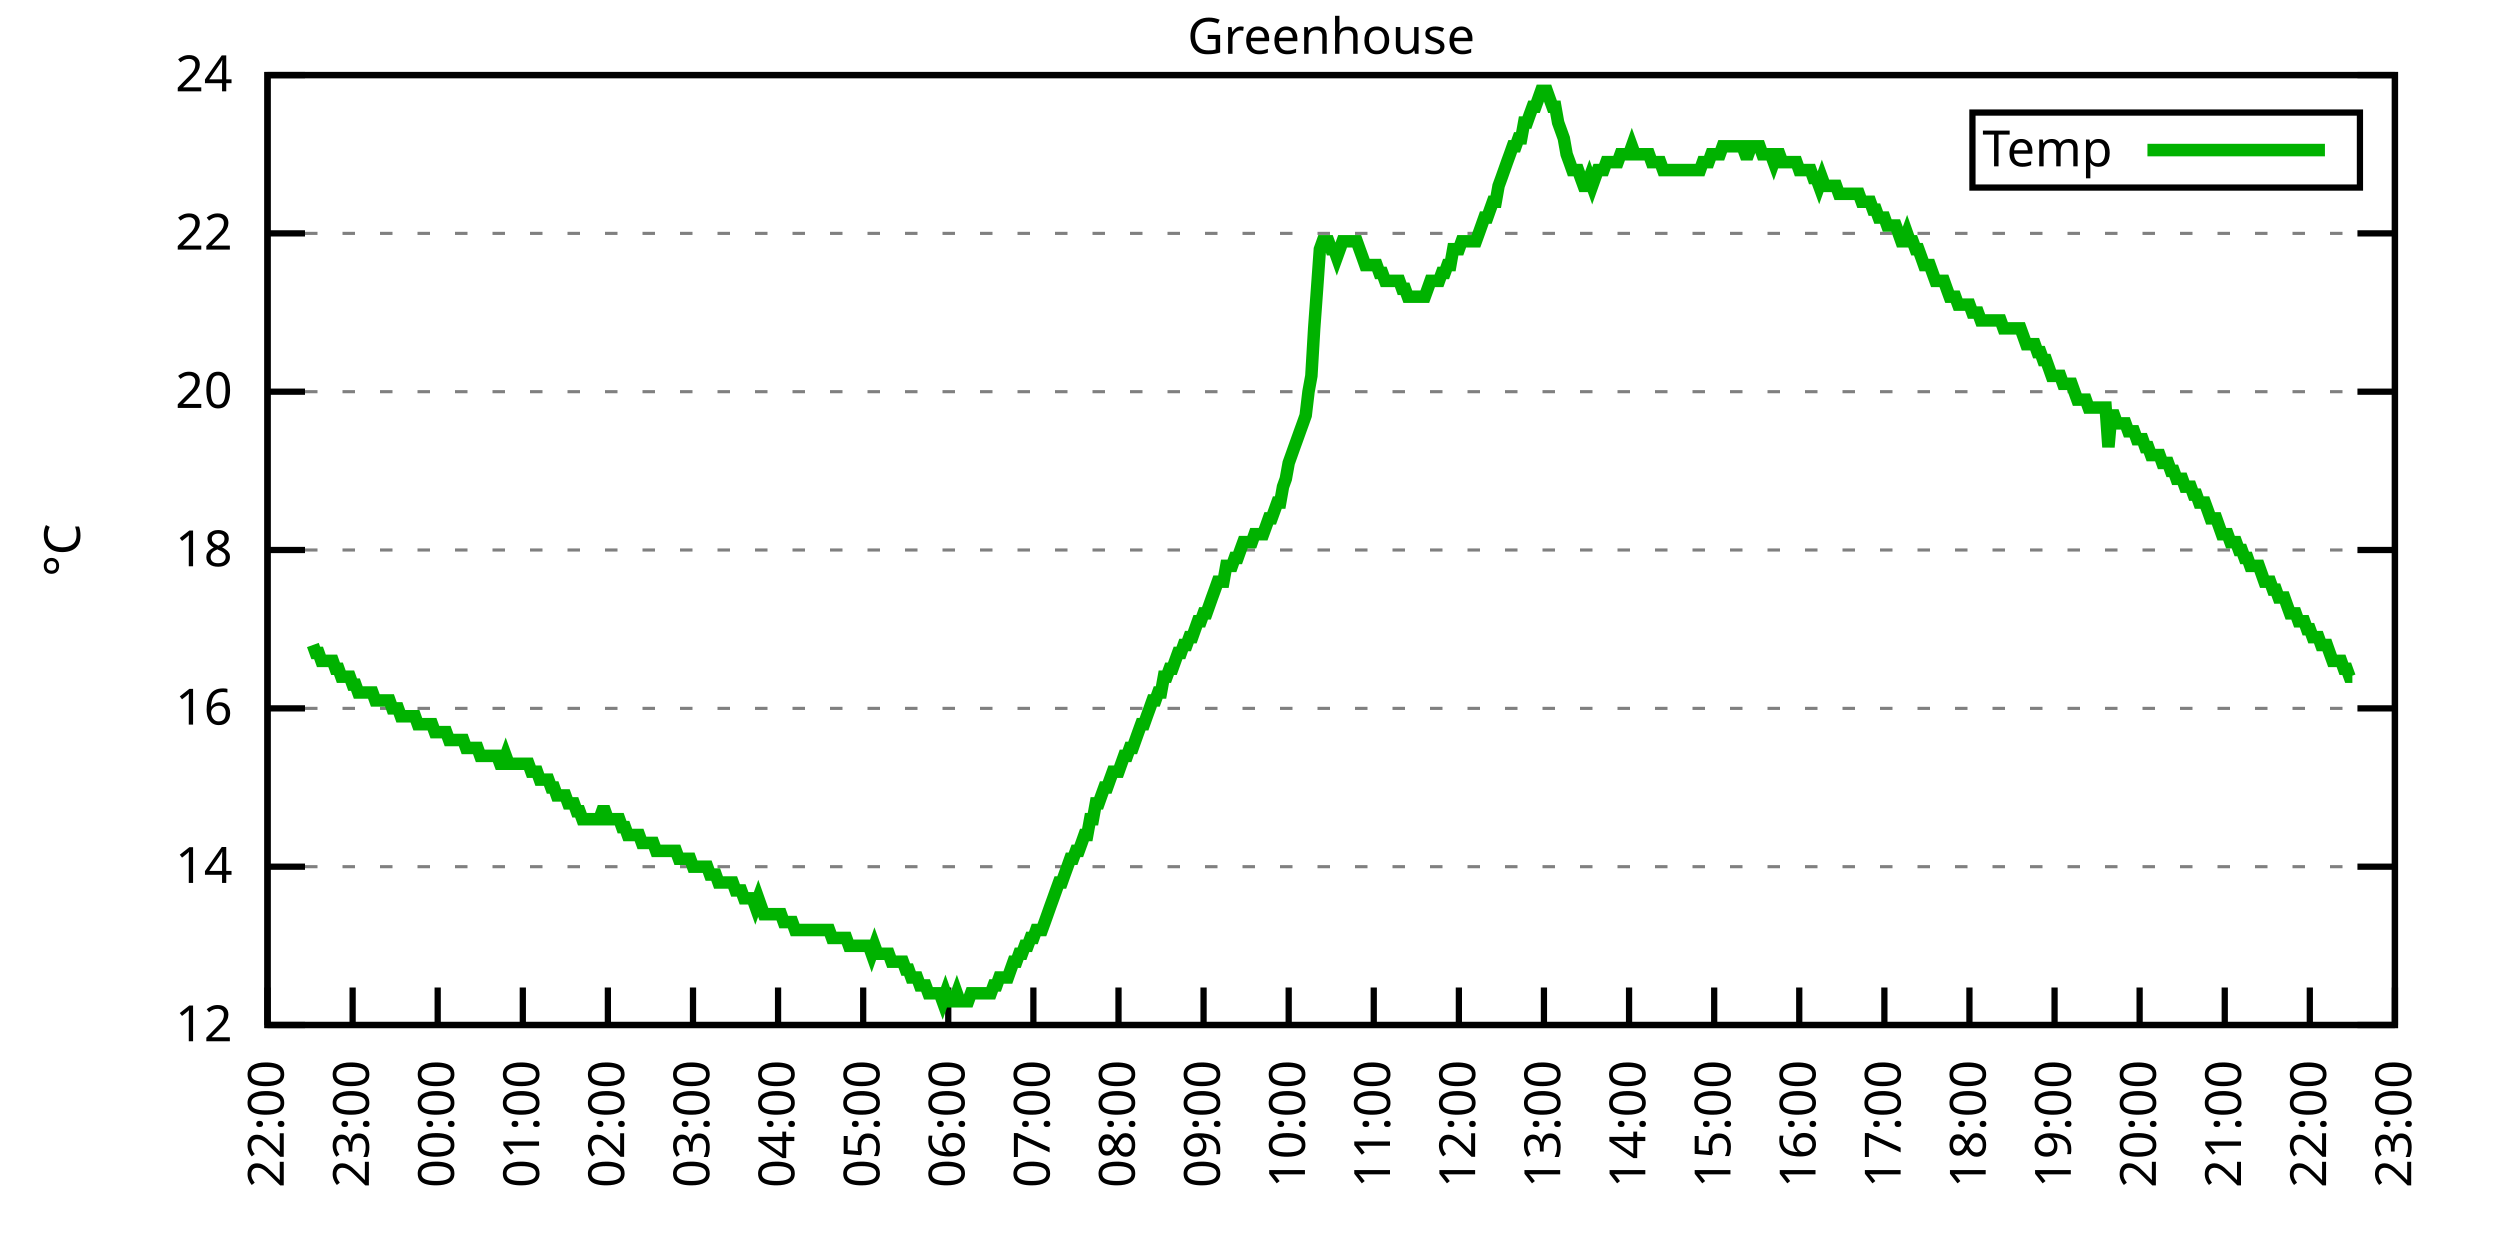
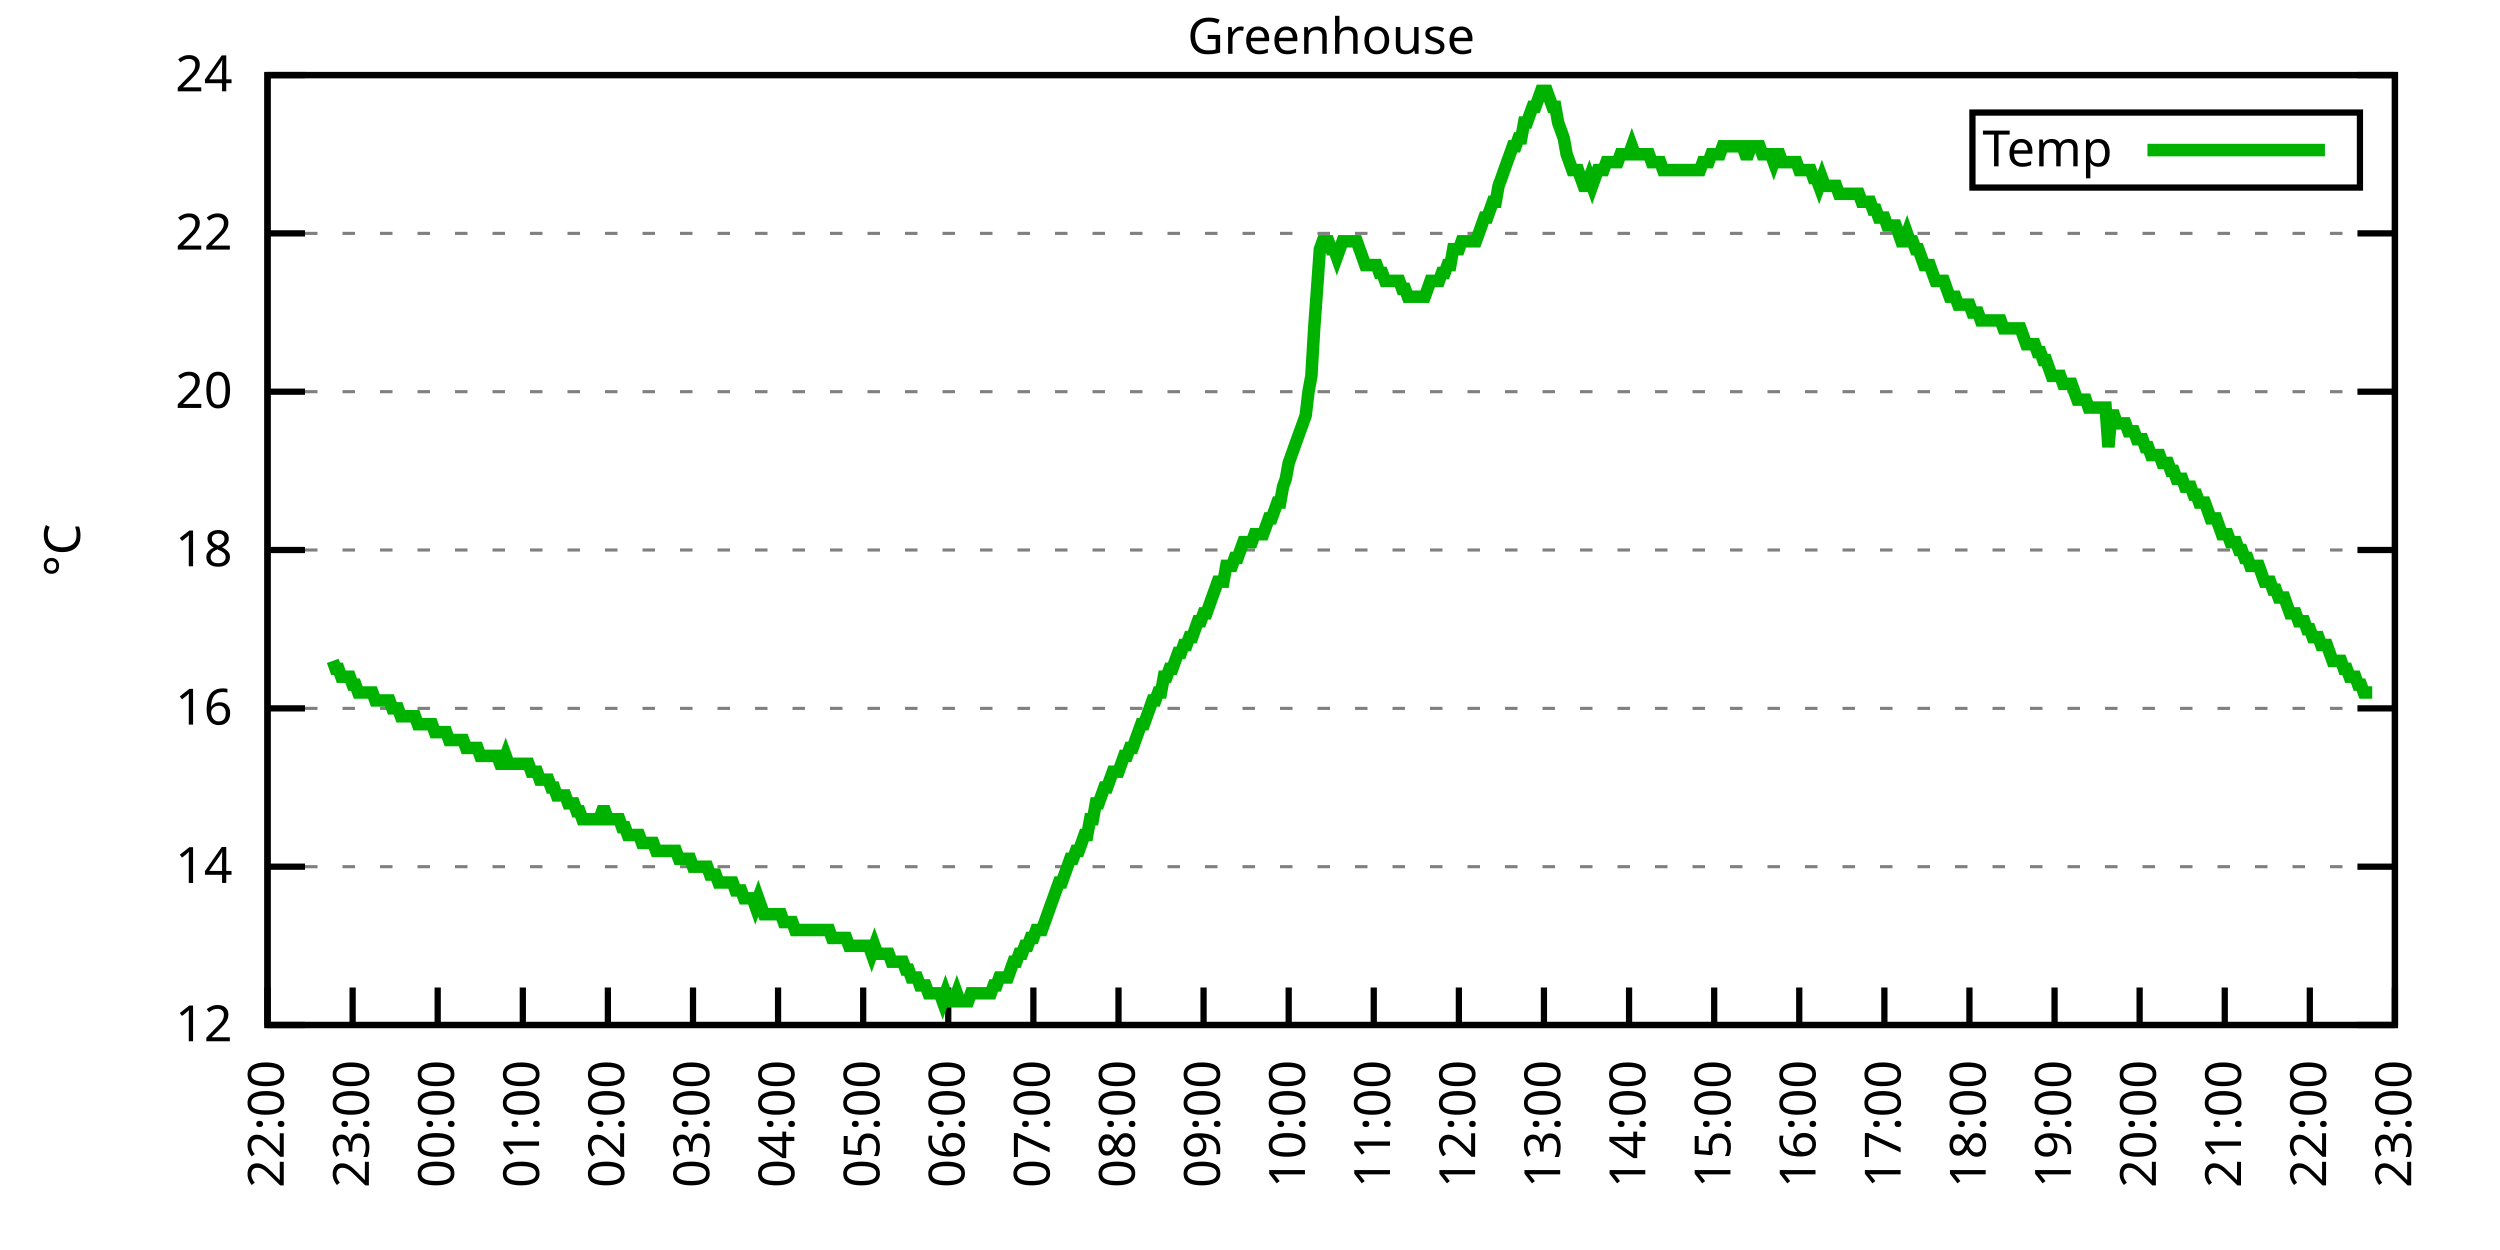
<svg xmlns="http://www.w3.org/2000/svg" xmlns:xlink="http://www.w3.org/1999/xlink" width="400" height="200" viewBox="0 0 400 200">
  <g id="gnuplot_canvas">
    <rect x="0" y="0" width="400" height="200" fill="none" />
    <defs>
      <circle id="gpDot" r="0.5" stroke-width="0.5" stroke="currentColor" />
      <path id="gpPt0" stroke-width="0.333" stroke="currentColor" d="M-1,0 h2 M0,-1 v2" />
      <path id="gpPt1" stroke-width="0.333" stroke="currentColor" d="M-1,-1 L1,1 M1,-1 L-1,1" />
      <path id="gpPt2" stroke-width="0.333" stroke="currentColor" d="M-1,0 L1,0 M0,-1 L0,1 M-1,-1 L1,1 M-1,1 L1,-1" />
      <rect id="gpPt3" stroke-width="0.333" stroke="currentColor" x="-1" y="-1" width="2" height="2" />
      <rect id="gpPt4" stroke-width="0.333" stroke="currentColor" fill="currentColor" x="-1" y="-1" width="2" height="2" />
      <circle id="gpPt5" stroke-width="0.333" stroke="currentColor" cx="0" cy="0" r="1" />
      <use xlink:href="#gpPt5" id="gpPt6" fill="currentColor" stroke="none" />
      <path id="gpPt7" stroke-width="0.333" stroke="currentColor" d="M0,-1.33 L-1.33,0.67 L1.33,0.67 z" />
      <use xlink:href="#gpPt7" id="gpPt8" fill="currentColor" stroke="none" />
      <use xlink:href="#gpPt7" id="gpPt9" stroke="currentColor" transform="rotate(180)" />
      <use xlink:href="#gpPt9" id="gpPt10" fill="currentColor" stroke="none" />
      <use xlink:href="#gpPt3" id="gpPt11" stroke="currentColor" transform="rotate(45)" />
      <use xlink:href="#gpPt11" id="gpPt12" fill="currentColor" stroke="none" />
      <path id="gpPt13" stroke-width="0.333" stroke="currentColor" d="M0,1.330 L1.265,0.411 L0.782,-1.067 L-0.782,-1.076 L-1.265,0.411 z" />
      <use xlink:href="#gpPt13" id="gpPt14" fill="currentColor" stroke="none" />
      <filter id="textbox" filterUnits="objectBoundingBox" x="0" y="0" height="1" width="1">
        <feFlood flood-color="white" flood-opacity="1" result="bgnd" />
        <feComposite in="SourceGraphic" in2="bgnd" operator="atop" />
      </filter>
      <filter id="greybox" filterUnits="objectBoundingBox" x="0" y="0" height="1" width="1">
        <feFlood flood-color="lightgrey" flood-opacity="1" result="grey" />
        <feComposite in="SourceGraphic" in2="grey" operator="atop" />
      </filter>
    </defs>
    <g fill="none" color="white" stroke="currentColor" stroke-width="1.00" stroke-linecap="butt" stroke-linejoin="miter">
</g>
    <g fill="none" color="black" stroke="currentColor" stroke-width="1.00" stroke-linecap="butt" stroke-linejoin="miter">
      <g stroke="none" shape-rendering="crispEdges">
        <polygon fill="rgb(255, 255, 255)" points="42.80,164.00 383.18,164.00 383.18,12.02 42.80,12.02 " />
      </g>
    </g>
    <g fill="none" color="black" stroke="currentColor" stroke-width="1.00" stroke-linecap="butt" stroke-linejoin="miter">
</g>
    <g fill="none" color="black" stroke="black" stroke-width="0.50" stroke-linecap="butt" stroke-linejoin="miter">
</g>
    <g fill="none" color="gray" stroke="currentColor" stroke-width="0.50" stroke-linecap="butt" stroke-linejoin="miter">
      <path stroke="gray" stroke-dasharray="2,4" class="gridline" d="M42.80,164.00 L383.19,164.00  " />
    </g>
    <g fill="none" color="gray" stroke="gray" stroke-width="1.00" stroke-linecap="butt" stroke-linejoin="miter">
</g>
    <g fill="none" color="black" stroke="currentColor" stroke-width="1.00" stroke-linecap="butt" stroke-linejoin="miter">
      <path stroke="black" d="M42.80,164.00 L48.80,164.00 M383.19,164.00 L377.19,164.00  " />
      <g transform="translate(37.20,166.60)" stroke="none" fill="black" font-family="Sans" font-size="8.00" text-anchor="end">
        <text>
          <tspan font-family="Sans"> 12</tspan>
        </text>
      </g>
    </g>
    <g fill="none" color="black" stroke="currentColor" stroke-width="1.00" stroke-linecap="butt" stroke-linejoin="miter">
</g>
    <g fill="none" color="black" stroke="black" stroke-width="0.50" stroke-linecap="butt" stroke-linejoin="miter">
</g>
    <g fill="none" color="gray" stroke="currentColor" stroke-width="0.50" stroke-linecap="butt" stroke-linejoin="miter">
      <path stroke="gray" stroke-dasharray="2,4" class="gridline" d="M42.80,138.67 L383.19,138.67  " />
    </g>
    <g fill="none" color="gray" stroke="gray" stroke-width="1.00" stroke-linecap="butt" stroke-linejoin="miter">
</g>
    <g fill="none" color="black" stroke="currentColor" stroke-width="1.00" stroke-linecap="butt" stroke-linejoin="miter">
      <path stroke="black" d="M42.80,138.67 L48.80,138.67 M383.19,138.67 L377.19,138.67  " />
      <g transform="translate(37.20,141.27)" stroke="none" fill="black" font-family="Sans" font-size="8.00" text-anchor="end">
        <text>
          <tspan font-family="Sans"> 14</tspan>
        </text>
      </g>
    </g>
    <g fill="none" color="black" stroke="currentColor" stroke-width="1.00" stroke-linecap="butt" stroke-linejoin="miter">
</g>
    <g fill="none" color="black" stroke="black" stroke-width="0.50" stroke-linecap="butt" stroke-linejoin="miter">
</g>
    <g fill="none" color="gray" stroke="currentColor" stroke-width="0.50" stroke-linecap="butt" stroke-linejoin="miter">
      <path stroke="gray" stroke-dasharray="2,4" class="gridline" d="M42.80,113.34 L383.19,113.34  " />
    </g>
    <g fill="none" color="gray" stroke="gray" stroke-width="1.00" stroke-linecap="butt" stroke-linejoin="miter">
</g>
    <g fill="none" color="black" stroke="currentColor" stroke-width="1.00" stroke-linecap="butt" stroke-linejoin="miter">
      <path stroke="black" d="M42.80,113.34 L48.80,113.34 M383.19,113.34 L377.19,113.34  " />
      <g transform="translate(37.20,115.94)" stroke="none" fill="black" font-family="Sans" font-size="8.00" text-anchor="end">
        <text>
          <tspan font-family="Sans"> 16</tspan>
        </text>
      </g>
    </g>
    <g fill="none" color="black" stroke="currentColor" stroke-width="1.00" stroke-linecap="butt" stroke-linejoin="miter">
</g>
    <g fill="none" color="black" stroke="black" stroke-width="0.50" stroke-linecap="butt" stroke-linejoin="miter">
</g>
    <g fill="none" color="gray" stroke="currentColor" stroke-width="0.50" stroke-linecap="butt" stroke-linejoin="miter">
      <path stroke="gray" stroke-dasharray="2,4" class="gridline" d="M42.80,88.00 L383.19,88.00  " />
    </g>
    <g fill="none" color="gray" stroke="gray" stroke-width="1.00" stroke-linecap="butt" stroke-linejoin="miter">
</g>
    <g fill="none" color="black" stroke="currentColor" stroke-width="1.00" stroke-linecap="butt" stroke-linejoin="miter">
      <path stroke="black" d="M42.80,88.00 L48.80,88.00 M383.19,88.00 L377.19,88.00  " />
      <g transform="translate(37.20,90.60)" stroke="none" fill="black" font-family="Sans" font-size="8.00" text-anchor="end">
        <text>
          <tspan font-family="Sans"> 18</tspan>
        </text>
      </g>
    </g>
    <g fill="none" color="black" stroke="currentColor" stroke-width="1.00" stroke-linecap="butt" stroke-linejoin="miter">
</g>
    <g fill="none" color="black" stroke="black" stroke-width="0.50" stroke-linecap="butt" stroke-linejoin="miter">
</g>
    <g fill="none" color="gray" stroke="currentColor" stroke-width="0.50" stroke-linecap="butt" stroke-linejoin="miter">
      <path stroke="gray" stroke-dasharray="2,4" class="gridline" d="M42.80,62.67 L383.19,62.67  " />
    </g>
    <g fill="none" color="gray" stroke="gray" stroke-width="1.00" stroke-linecap="butt" stroke-linejoin="miter">
</g>
    <g fill="none" color="black" stroke="currentColor" stroke-width="1.00" stroke-linecap="butt" stroke-linejoin="miter">
      <path stroke="black" d="M42.80,62.67 L48.80,62.67 M383.19,62.67 L377.19,62.67  " />
      <g transform="translate(37.20,65.27)" stroke="none" fill="black" font-family="Sans" font-size="8.00" text-anchor="end">
        <text>
          <tspan font-family="Sans"> 20</tspan>
        </text>
      </g>
    </g>
    <g fill="none" color="black" stroke="currentColor" stroke-width="1.00" stroke-linecap="butt" stroke-linejoin="miter">
</g>
    <g fill="none" color="black" stroke="black" stroke-width="0.50" stroke-linecap="butt" stroke-linejoin="miter">
</g>
    <g fill="none" color="gray" stroke="currentColor" stroke-width="0.50" stroke-linecap="butt" stroke-linejoin="miter">
      <path stroke="gray" stroke-dasharray="2,4" class="gridline" d="M42.80,37.34 L383.19,37.34  " />
    </g>
    <g fill="none" color="gray" stroke="gray" stroke-width="1.00" stroke-linecap="butt" stroke-linejoin="miter">
</g>
    <g fill="none" color="black" stroke="currentColor" stroke-width="1.00" stroke-linecap="butt" stroke-linejoin="miter">
      <path stroke="black" d="M42.80,37.34 L48.80,37.34 M383.19,37.34 L377.19,37.34  " />
      <g transform="translate(37.20,39.94)" stroke="none" fill="black" font-family="Sans" font-size="8.00" text-anchor="end">
        <text>
          <tspan font-family="Sans"> 22</tspan>
        </text>
      </g>
    </g>
    <g fill="none" color="black" stroke="currentColor" stroke-width="1.00" stroke-linecap="butt" stroke-linejoin="miter">
</g>
    <g fill="none" color="black" stroke="black" stroke-width="0.50" stroke-linecap="butt" stroke-linejoin="miter">
</g>
    <g fill="none" color="gray" stroke="currentColor" stroke-width="0.50" stroke-linecap="butt" stroke-linejoin="miter">
      <path stroke="gray" stroke-dasharray="2,4" class="gridline" d="M42.80,12.01 L383.19,12.01  " />
    </g>
    <g fill="none" color="gray" stroke="gray" stroke-width="1.00" stroke-linecap="butt" stroke-linejoin="miter">
</g>
    <g fill="none" color="black" stroke="currentColor" stroke-width="1.00" stroke-linecap="butt" stroke-linejoin="miter">
      <path stroke="black" d="M42.80,12.01 L48.80,12.01 M383.19,12.01 L377.19,12.01  " />
      <g transform="translate(37.20,14.61)" stroke="none" fill="black" font-family="Sans" font-size="8.00" text-anchor="end">
        <text>
          <tspan font-family="Sans"> 24</tspan>
        </text>
      </g>
    </g>
    <g fill="none" color="black" stroke="currentColor" stroke-width="1.00" stroke-linecap="butt" stroke-linejoin="miter">
      <path stroke="black" d="M42.80,164.00 L42.80,158.00  " />
      <g transform="translate(45.40,169.60) rotate(270.00)" stroke="none" fill="black" font-family="Sans" font-size="8.00" text-anchor="end">
        <text>
          <tspan font-family="Sans">22:00</tspan>
        </text>
      </g>
    </g>
    <g fill="none" color="black" stroke="currentColor" stroke-width="1.00" stroke-linecap="butt" stroke-linejoin="miter">
      <path stroke="black" d="M56.42,164.00 L56.42,158.00  " />
      <g transform="translate(59.02,169.60) rotate(270.00)" stroke="none" fill="black" font-family="Sans" font-size="8.00" text-anchor="end">
        <text>
          <tspan font-family="Sans">23:00</tspan>
        </text>
      </g>
    </g>
    <g fill="none" color="black" stroke="currentColor" stroke-width="1.00" stroke-linecap="butt" stroke-linejoin="miter">
      <path stroke="black" d="M70.03,164.00 L70.03,158.00  " />
      <g transform="translate(72.63,169.60) rotate(270.00)" stroke="none" fill="black" font-family="Sans" font-size="8.00" text-anchor="end">
        <text>
          <tspan font-family="Sans">00:00</tspan>
        </text>
      </g>
    </g>
    <g fill="none" color="black" stroke="currentColor" stroke-width="1.00" stroke-linecap="butt" stroke-linejoin="miter">
      <path stroke="black" d="M83.65,164.00 L83.65,158.00  " />
      <g transform="translate(86.25,169.60) rotate(270.00)" stroke="none" fill="black" font-family="Sans" font-size="8.00" text-anchor="end">
        <text>
          <tspan font-family="Sans">01:00</tspan>
        </text>
      </g>
    </g>
    <g fill="none" color="black" stroke="currentColor" stroke-width="1.00" stroke-linecap="butt" stroke-linejoin="miter">
      <path stroke="black" d="M97.26,164.00 L97.26,158.00  " />
      <g transform="translate(99.86,169.60) rotate(270.00)" stroke="none" fill="black" font-family="Sans" font-size="8.00" text-anchor="end">
        <text>
          <tspan font-family="Sans">02:00</tspan>
        </text>
      </g>
    </g>
    <g fill="none" color="black" stroke="currentColor" stroke-width="1.00" stroke-linecap="butt" stroke-linejoin="miter">
      <path stroke="black" d="M110.88,164.00 L110.88,158.00  " />
      <g transform="translate(113.48,169.60) rotate(270.00)" stroke="none" fill="black" font-family="Sans" font-size="8.00" text-anchor="end">
        <text>
          <tspan font-family="Sans">03:00</tspan>
        </text>
      </g>
    </g>
    <g fill="none" color="black" stroke="currentColor" stroke-width="1.00" stroke-linecap="butt" stroke-linejoin="miter">
      <path stroke="black" d="M124.49,164.00 L124.49,158.00  " />
      <g transform="translate(127.09,169.60) rotate(270.00)" stroke="none" fill="black" font-family="Sans" font-size="8.00" text-anchor="end">
        <text>
          <tspan font-family="Sans">04:00</tspan>
        </text>
      </g>
    </g>
    <g fill="none" color="black" stroke="currentColor" stroke-width="1.00" stroke-linecap="butt" stroke-linejoin="miter">
      <path stroke="black" d="M138.11,164.00 L138.11,158.00  " />
      <g transform="translate(140.71,169.60) rotate(270.00)" stroke="none" fill="black" font-family="Sans" font-size="8.00" text-anchor="end">
        <text>
          <tspan font-family="Sans">05:00</tspan>
        </text>
      </g>
    </g>
    <g fill="none" color="black" stroke="currentColor" stroke-width="1.00" stroke-linecap="butt" stroke-linejoin="miter">
      <path stroke="black" d="M151.72,164.00 L151.72,158.00  " />
      <g transform="translate(154.32,169.60) rotate(270.00)" stroke="none" fill="black" font-family="Sans" font-size="8.00" text-anchor="end">
        <text>
          <tspan font-family="Sans">06:00</tspan>
        </text>
      </g>
    </g>
    <g fill="none" color="black" stroke="currentColor" stroke-width="1.00" stroke-linecap="butt" stroke-linejoin="miter">
      <path stroke="black" d="M165.34,164.00 L165.34,158.00  " />
      <g transform="translate(167.94,169.60) rotate(270.00)" stroke="none" fill="black" font-family="Sans" font-size="8.00" text-anchor="end">
        <text>
          <tspan font-family="Sans">07:00</tspan>
        </text>
      </g>
    </g>
    <g fill="none" color="black" stroke="currentColor" stroke-width="1.00" stroke-linecap="butt" stroke-linejoin="miter">
      <path stroke="black" d="M178.96,164.00 L178.96,158.00  " />
      <g transform="translate(181.56,169.60) rotate(270.00)" stroke="none" fill="black" font-family="Sans" font-size="8.00" text-anchor="end">
        <text>
          <tspan font-family="Sans">08:00</tspan>
        </text>
      </g>
    </g>
    <g fill="none" color="black" stroke="currentColor" stroke-width="1.00" stroke-linecap="butt" stroke-linejoin="miter">
      <path stroke="black" d="M192.57,164.00 L192.57,158.00  " />
      <g transform="translate(195.17,169.60) rotate(270.00)" stroke="none" fill="black" font-family="Sans" font-size="8.00" text-anchor="end">
        <text>
          <tspan font-family="Sans">09:00</tspan>
        </text>
      </g>
    </g>
    <g fill="none" color="black" stroke="currentColor" stroke-width="1.00" stroke-linecap="butt" stroke-linejoin="miter">
      <path stroke="black" d="M206.19,164.00 L206.19,158.00  " />
      <g transform="translate(208.79,169.60) rotate(270.00)" stroke="none" fill="black" font-family="Sans" font-size="8.00" text-anchor="end">
        <text>
          <tspan font-family="Sans">10:00</tspan>
        </text>
      </g>
    </g>
    <g fill="none" color="black" stroke="currentColor" stroke-width="1.00" stroke-linecap="butt" stroke-linejoin="miter">
      <path stroke="black" d="M219.80,164.00 L219.80,158.00  " />
      <g transform="translate(222.40,169.60) rotate(270.00)" stroke="none" fill="black" font-family="Sans" font-size="8.00" text-anchor="end">
        <text>
          <tspan font-family="Sans">11:00</tspan>
        </text>
      </g>
    </g>
    <g fill="none" color="black" stroke="currentColor" stroke-width="1.00" stroke-linecap="butt" stroke-linejoin="miter">
      <path stroke="black" d="M233.42,164.00 L233.42,158.00  " />
      <g transform="translate(236.02,169.60) rotate(270.00)" stroke="none" fill="black" font-family="Sans" font-size="8.00" text-anchor="end">
        <text>
          <tspan font-family="Sans">12:00</tspan>
        </text>
      </g>
    </g>
    <g fill="none" color="black" stroke="currentColor" stroke-width="1.00" stroke-linecap="butt" stroke-linejoin="miter">
      <path stroke="black" d="M247.03,164.00 L247.03,158.00  " />
      <g transform="translate(249.63,169.60) rotate(270.00)" stroke="none" fill="black" font-family="Sans" font-size="8.00" text-anchor="end">
        <text>
          <tspan font-family="Sans">13:00</tspan>
        </text>
      </g>
    </g>
    <g fill="none" color="black" stroke="currentColor" stroke-width="1.00" stroke-linecap="butt" stroke-linejoin="miter">
      <path stroke="black" d="M260.65,164.00 L260.65,158.00  " />
      <g transform="translate(263.25,169.60) rotate(270.00)" stroke="none" fill="black" font-family="Sans" font-size="8.00" text-anchor="end">
        <text>
          <tspan font-family="Sans">14:00</tspan>
        </text>
      </g>
    </g>
    <g fill="none" color="black" stroke="currentColor" stroke-width="1.00" stroke-linecap="butt" stroke-linejoin="miter">
      <path stroke="black" d="M274.27,164.00 L274.27,158.00  " />
      <g transform="translate(276.87,169.60) rotate(270.00)" stroke="none" fill="black" font-family="Sans" font-size="8.00" text-anchor="end">
        <text>
          <tspan font-family="Sans">15:00</tspan>
        </text>
      </g>
    </g>
    <g fill="none" color="black" stroke="currentColor" stroke-width="1.00" stroke-linecap="butt" stroke-linejoin="miter">
      <path stroke="black" d="M287.88,164.00 L287.88,158.00  " />
      <g transform="translate(290.48,169.60) rotate(270.00)" stroke="none" fill="black" font-family="Sans" font-size="8.00" text-anchor="end">
        <text>
          <tspan font-family="Sans">16:00</tspan>
        </text>
      </g>
    </g>
    <g fill="none" color="black" stroke="currentColor" stroke-width="1.00" stroke-linecap="butt" stroke-linejoin="miter">
      <path stroke="black" d="M301.50,164.00 L301.50,158.00  " />
      <g transform="translate(304.10,169.60) rotate(270.00)" stroke="none" fill="black" font-family="Sans" font-size="8.00" text-anchor="end">
        <text>
          <tspan font-family="Sans">17:00</tspan>
        </text>
      </g>
    </g>
    <g fill="none" color="black" stroke="currentColor" stroke-width="1.00" stroke-linecap="butt" stroke-linejoin="miter">
      <path stroke="black" d="M315.11,164.00 L315.11,158.00  " />
      <g transform="translate(317.71,169.60) rotate(270.00)" stroke="none" fill="black" font-family="Sans" font-size="8.00" text-anchor="end">
        <text>
          <tspan font-family="Sans">18:00</tspan>
        </text>
      </g>
    </g>
    <g fill="none" color="black" stroke="currentColor" stroke-width="1.00" stroke-linecap="butt" stroke-linejoin="miter">
      <path stroke="black" d="M328.73,164.00 L328.73,158.00  " />
      <g transform="translate(331.33,169.60) rotate(270.00)" stroke="none" fill="black" font-family="Sans" font-size="8.00" text-anchor="end">
        <text>
          <tspan font-family="Sans">19:00</tspan>
        </text>
      </g>
    </g>
    <g fill="none" color="black" stroke="currentColor" stroke-width="1.00" stroke-linecap="butt" stroke-linejoin="miter">
      <path stroke="black" d="M342.34,164.00 L342.34,158.00  " />
      <g transform="translate(344.94,169.60) rotate(270.00)" stroke="none" fill="black" font-family="Sans" font-size="8.00" text-anchor="end">
        <text>
          <tspan font-family="Sans">20:00</tspan>
        </text>
      </g>
    </g>
    <g fill="none" color="black" stroke="currentColor" stroke-width="1.00" stroke-linecap="butt" stroke-linejoin="miter">
      <path stroke="black" d="M355.96,164.00 L355.96,158.00  " />
      <g transform="translate(358.56,169.60) rotate(270.00)" stroke="none" fill="black" font-family="Sans" font-size="8.00" text-anchor="end">
        <text>
          <tspan font-family="Sans">21:00</tspan>
        </text>
      </g>
    </g>
    <g fill="none" color="black" stroke="currentColor" stroke-width="1.00" stroke-linecap="butt" stroke-linejoin="miter">
      <path stroke="black" d="M369.57,164.00 L369.57,158.00  " />
      <g transform="translate(372.17,169.60) rotate(270.00)" stroke="none" fill="black" font-family="Sans" font-size="8.00" text-anchor="end">
        <text>
          <tspan font-family="Sans">22:00</tspan>
        </text>
      </g>
    </g>
    <g fill="none" color="black" stroke="currentColor" stroke-width="1.00" stroke-linecap="butt" stroke-linejoin="miter">
      <path stroke="black" d="M383.19,164.00 L383.19,158.00  " />
      <g transform="translate(385.79,169.60) rotate(270.00)" stroke="none" fill="black" font-family="Sans" font-size="8.00" text-anchor="end">
        <text>
          <tspan font-family="Sans">23:00</tspan>
        </text>
      </g>
    </g>
    <g fill="none" color="black" stroke="currentColor" stroke-width="1.00" stroke-linecap="butt" stroke-linejoin="miter">
</g>
    <g fill="none" color="black" stroke="currentColor" stroke-width="1.00" stroke-linecap="butt" stroke-linejoin="miter">
      <path stroke="black" d="M42.80,12.01 L42.80,164.00 L383.19,164.00 L383.19,12.01 L42.80,12.01 Z  " />
    </g>
    <g fill="none" color="black" stroke="currentColor" stroke-width="1.00" stroke-linecap="butt" stroke-linejoin="miter">
</g>
    <g fill="none" color="black" stroke="currentColor" stroke-width="1.00" stroke-linecap="butt" stroke-linejoin="miter">
      <path stroke="black" d="M315.59,30.01 L315.59,18.01 L377.59,18.01 L377.59,30.01 L315.59,30.01 Z  " />
    </g>
    <g id="Greenhouse_plot_1">
      <g fill="none" color="white" stroke="black" stroke-width="2.00" stroke-linecap="butt" stroke-linejoin="miter">
</g>
      <g fill="none" color="black" stroke="currentColor" stroke-width="2.00" stroke-linecap="butt" stroke-linejoin="miter">
        <g transform="translate(337.99,26.61)" stroke="none" fill="black" font-family="Sans" font-size="8.00" text-anchor="end">
          <text>
            <tspan font-family="Sans">Temp</tspan>
          </text>
        </g>
      </g>
      <g fill="none" color="black" stroke="currentColor" stroke-width="2.00" stroke-linecap="butt" stroke-linejoin="miter">
-         <path stroke="rgb(  0, 178,   0)" d="M343.59,24.01 L371.99,24.01 M50.06,103.20 L50.52,104.47 L50.97,104.47 L51.42,105.74 L51.88,105.74 L52.33,105.74   L52.78,105.74 L53.24,105.74 L53.69,107.00 L54.15,107.00 L54.60,108.27 L55.05,108.27 L55.51,108.27 L55.96,108.27   L56.42,109.54 L56.87,109.54 L57.32,110.80 L57.78,110.80 L58.23,110.80 L58.68,110.80 L59.14,110.80 L59.59,110.80   L60.05,112.07 L60.50,112.07 L60.95,112.07 L61.41,112.07 L61.86,112.07 L62.32,112.07 L62.77,113.34 L63.22,113.34   L63.68,113.34 L64.13,114.60 L64.58,114.60 L65.04,114.60 L65.49,114.60 L65.95,114.60 L66.40,114.60 L66.85,115.87   L67.31,115.87 L67.76,115.87 L68.22,115.87 L68.67,115.87 L69.12,115.87 L69.58,117.14 L70.03,117.14 L70.49,117.14   L70.94,117.14 L71.39,117.14 L71.85,118.40 L72.30,118.40 L72.75,118.40 L73.21,118.40 L73.66,118.40 L74.12,118.40   L74.57,119.67 L75.02,119.67 L75.48,119.67 L75.93,119.67 L76.39,119.67 L76.84,120.94 L77.29,120.94 L77.75,120.94   L78.20,120.94 L78.65,120.94 L79.11,120.94 L79.56,120.94 L80.02,122.20 L80.47,122.20 L80.92,120.94 L81.38,122.20   L81.83,122.20 L82.29,122.20 L82.74,122.20 L83.19,122.20 L83.65,122.20 L84.10,122.20 L84.55,122.20 L85.01,123.47   L85.46,123.47 L85.92,123.47 L86.37,124.74 L86.82,124.74 L87.28,124.74 L87.73,124.74 L88.19,126.00 L88.64,126.00   L89.09,127.27 L89.55,127.27 L90.00,127.27 L90.45,127.27 L90.91,128.54 L91.36,128.54 L91.82,128.54 L92.27,129.80   L92.72,129.80 L93.18,131.07 L93.63,131.07 L94.09,131.07 L94.54,131.07 L94.99,131.07 L95.45,131.07 L95.90,131.07   L96.35,129.80 L96.81,129.80 L97.26,131.07 L97.72,131.07 L98.17,131.07 L98.62,131.07 L99.08,131.07 L99.53,132.34   L99.99,132.34 L100.44,133.60 L100.89,133.60 L101.35,133.60 L101.80,133.60 L102.25,133.60 L102.71,134.87 L103.16,134.87   L103.62,134.87 L104.07,134.87 L104.52,134.87 L104.98,136.14 L105.43,136.14 L105.89,136.14 L106.34,136.14 L106.79,136.14   L107.25,136.14 L107.70,136.14 L108.15,136.14 L108.61,137.40 L109.06,137.40 L109.52,137.40 L109.97,137.40 L110.42,137.40   L110.88,138.67 L111.33,138.67 L111.79,138.67 L112.24,138.67 L112.69,138.67 L113.15,138.67 L113.60,139.93 L114.05,139.93   L114.51,139.93 L114.96,141.20 L115.42,141.20 L115.87,141.20 L116.32,141.20 L116.78,141.20 L117.23,141.20 L117.69,142.47   L118.14,142.47 L118.59,142.47 L119.05,143.73 L119.50,143.73 L119.96,143.73 L120.41,143.73 L120.86,145.00 L121.32,143.73   L121.77,145.00 L122.22,146.27 L122.68,146.27 L123.13,146.27 L123.59,146.27 L124.04,146.27 L124.49,146.27 L124.95,146.27   L125.40,147.53 L125.86,147.53 L126.31,147.53 L126.76,147.53 L127.22,148.80 L127.67,148.80 L128.12,148.80 L128.58,148.80   L129.03,148.80 L129.49,148.80 L129.94,148.80 L130.39,148.80 L130.85,148.80 L131.30,148.80 L131.76,148.80 L132.21,148.80   L132.66,148.80 L133.12,150.07 L133.57,150.07 L134.02,150.07 L134.48,150.07 L134.93,150.07 L135.39,150.07 L135.84,151.33   L136.29,151.33 L136.75,151.33 L137.20,151.33 L137.66,151.33 L138.11,151.33 L138.56,151.33 L139.02,151.33 L139.47,152.60   L139.92,151.33 L140.38,152.60 L140.83,152.60 L141.29,152.60 L141.74,152.60 L142.19,152.60 L142.65,153.87 L143.10,153.87   L143.56,153.87 L144.01,153.87 L144.46,153.87 L144.92,155.13 L145.37,155.13 L145.82,156.40 L146.28,156.40 L146.73,156.40   L147.19,157.67 L147.64,157.67 L148.09,157.67 L148.55,158.93 L149.00,158.93 L149.46,158.93 L149.91,158.93 L150.36,158.93   L150.82,160.20 L151.27,158.93 L151.72,160.20 L152.18,160.20 L152.63,160.20 L153.09,158.93 L153.54,160.20 L153.99,160.20   L154.45,160.20 L154.90,160.20 L155.36,158.93 L155.81,158.93 L156.26,158.93 L156.72,158.93 L157.17,158.93 L157.62,158.93   L158.08,158.93 L158.53,158.93 L158.99,157.67 L159.44,157.67 L159.89,156.40 L160.35,156.40 L160.80,156.40 L161.26,156.40   L161.71,155.13 L162.16,153.87 L162.62,153.87 L163.07,152.60 L163.52,152.60 L163.98,151.33 L164.43,151.33 L164.89,150.07   L165.34,150.07 L165.79,148.80 L166.25,148.80 L166.70,148.80 L167.16,147.53 L167.61,146.27 L168.06,145.00 L168.52,143.73   L168.97,142.47 L169.43,141.20 L169.88,141.20 L170.33,139.93 L170.79,138.67 L171.24,137.40 L171.69,137.40 L172.15,136.14   L172.60,136.14 L173.06,134.87 L173.51,133.60 L173.96,133.60 L174.42,131.07 L174.87,131.07 L175.33,128.54 L175.78,128.54   L176.23,127.27 L176.69,126.00 L177.14,126.00 L177.59,124.74 L178.05,123.47 L178.50,123.47 L178.96,123.47 L179.41,122.20   L179.86,120.94 L180.32,120.94 L180.77,119.67 L181.23,119.67 L181.68,118.40 L182.13,117.14 L182.59,115.87 L183.04,115.87   L183.49,114.60 L183.95,113.34 L184.40,112.07 L184.86,112.07 L185.31,110.80 L185.76,110.80 L186.22,108.27 L186.67,108.27   L187.13,107.00 L187.58,107.00 L188.03,105.74 L188.49,104.47 L188.94,104.47 L189.39,103.20 L189.85,103.20 L190.30,101.94   L190.76,101.94 L191.21,100.67 L191.66,99.40 L192.12,99.40 L192.57,98.14 L193.03,98.14 L193.48,96.87 L193.93,95.60   L194.39,94.34 L194.84,93.07 L195.29,93.07 L195.75,93.07 L196.20,90.54 L196.66,90.54 L197.11,90.54 L197.56,89.27   L198.02,89.27 L198.47,88.00 L198.93,86.74 L199.38,86.74 L199.83,86.74 L200.29,86.74 L200.74,85.47 L201.19,85.47   L201.65,85.47 L202.10,85.47 L202.56,84.21 L203.01,82.94 L203.46,82.94 L203.92,81.67 L204.37,80.41 L204.83,80.41   L205.28,77.87 L205.73,76.61 L206.19,74.07 L206.64,72.81 L207.09,71.54 L207.55,70.27 L208.00,69.01 L208.46,67.74   L208.91,66.47 L209.36,62.67 L209.82,60.14 L210.27,52.54 L210.73,46.21 L211.18,39.87 L211.63,38.61 L212.09,38.61   L212.54,38.61 L213.00,39.87 L213.45,39.87 L213.90,41.14 L214.36,39.87 L214.81,38.61 L215.26,38.61 L215.72,38.61   L216.17,38.61 L216.63,38.61 L217.08,38.61 L217.53,39.87 L217.99,41.14 L218.44,42.41 L218.90,42.41 L219.35,42.41   L219.80,42.41 L220.26,42.41 L220.71,43.67 L221.16,43.67 L221.62,44.94 L222.07,44.94 L222.53,44.94 L222.98,44.94   L223.43,44.94 L223.89,44.94 L224.34,46.21 L224.80,46.21 L225.25,47.47 L225.70,47.47 L226.16,47.47 L226.61,47.47   L227.06,47.47 L227.52,47.47 L227.97,47.47 L228.43,46.21 L228.88,44.94 L229.33,44.94 L229.79,44.94 L230.24,44.94   L230.70,43.67 L231.15,43.67 L231.60,42.41 L232.06,42.41 L232.51,39.87 L232.96,39.87 L233.42,39.87 L233.87,38.61   L234.33,38.61 L234.78,38.61 L235.23,38.61 L235.69,38.61 L236.14,38.61 L236.60,37.34 L237.05,36.08 L237.50,34.81   L237.96,34.81 L238.41,33.54 L238.86,32.28 L239.32,32.28 L239.77,29.74 L240.23,28.48 L240.68,27.21 L241.13,25.94   L241.59,24.68 L242.04,23.41 L242.50,23.41 L242.95,22.14 L243.40,22.14 L243.86,19.61 L244.31,19.61 L244.76,18.34   L245.22,17.08 L245.67,17.08 L246.13,15.81 L246.58,14.54 L247.03,14.54 L247.49,14.54 L247.94,15.81 L248.40,17.08   L248.85,17.08 L249.30,19.61 L249.76,20.88 L250.21,22.14 L250.66,24.68 L251.12,25.94 L251.57,27.21 L252.03,27.21   L252.48,27.21 L252.93,28.48 L253.39,29.74 L253.84,29.74 L254.30,28.48 L254.75,29.74 L255.20,28.48 L255.66,27.21   L256.11,27.21 L256.56,27.21 L257.02,25.94 L257.47,25.94 L257.93,25.94 L258.38,25.94 L258.83,25.94 L259.29,24.68   L259.74,24.68 L260.20,24.68 L260.65,24.68 L261.10,23.41 L261.56,24.68 L262.01,24.68 L262.47,24.68 L262.92,24.68   L263.37,24.68 L263.83,24.68 L264.28,25.94 L264.73,25.94 L265.19,25.94 L265.64,25.94 L266.10,27.21 L266.55,27.21   L267.00,27.21 L267.46,27.21 L267.91,27.21 L268.37,27.21 L268.82,27.21 L269.27,27.21 L269.73,27.21 L270.18,27.21   L270.63,27.21 L271.09,27.21 L271.54,27.21 L272.00,27.21 L272.45,25.94 L272.90,25.94 L273.36,25.94 L273.81,24.68   L274.27,24.68 L274.72,24.68 L275.17,24.68 L275.63,23.41 L276.08,23.41 L276.53,23.41 L276.99,23.41 L277.44,23.41   L277.90,23.41 L278.35,23.41 L278.80,23.41 L279.26,24.68 L279.71,24.68 L280.17,23.41 L280.62,23.41 L281.07,23.41   L281.53,23.41 L281.98,24.68 L282.43,24.68 L282.89,24.68 L283.34,24.68 L283.80,25.94 L284.25,24.68 L284.70,24.68   L285.16,25.94 L285.61,25.94 L286.07,25.94 L286.52,25.94 L286.97,25.94 L287.43,25.94 L287.88,27.21 L288.33,27.21   L288.79,27.21 L289.24,27.21 L289.70,27.21 L290.15,28.48 L290.60,28.48 L291.06,29.74 L291.51,28.48 L291.97,29.74   L292.42,29.74 L292.87,29.74 L293.33,29.74 L293.78,29.74 L294.23,31.01 L294.69,31.01 L295.14,31.01 L295.60,31.01   L296.05,31.01 L296.50,31.01 L296.96,31.01 L297.41,31.01 L297.87,32.28 L298.32,32.28 L298.77,32.28 L299.23,32.28   L299.68,33.54 L300.13,33.54 L300.59,34.81 L301.04,34.81 L301.50,34.81 L301.95,36.08 L302.40,36.08 L302.86,36.08   L303.31,36.08 L303.77,37.34 L304.22,38.61 L304.67,38.61 L305.13,37.34 L305.58,38.61 L306.03,38.61 L306.49,39.87   L306.94,39.87 L307.40,41.14 L307.85,42.41 L308.30,42.41 L308.76,42.41 L309.21,43.67 L309.67,44.94 L310.12,44.94   L310.57,44.94 L311.03,44.94 L311.48,46.21 L311.94,47.47 L312.39,47.47 L312.84,47.47 L313.30,48.74 L313.75,48.74   L314.20,48.74 L314.66,48.74 L315.11,48.74 L315.57,50.01 L316.02,50.01 L316.47,50.01 L316.93,51.27 L317.38,51.27   L317.84,51.27 L318.29,51.27 L318.74,51.27 L319.20,51.27 L319.65,51.27 L320.10,51.27 L320.56,52.54 L321.01,52.54   L321.47,52.54 L321.92,52.54 L322.37,52.54 L322.83,52.54 L323.28,52.54 L323.74,53.81 L324.19,55.07 L324.64,55.07   L325.10,55.07 L325.55,55.07 L326.00,56.34 L326.46,56.34 L326.91,57.61 L327.37,57.61 L327.82,58.87 L328.27,60.14   L328.73,60.14 L329.18,60.14 L329.64,60.14 L330.09,61.41 L330.54,61.41 L331.00,61.41 L331.45,61.41 L331.90,62.67   L332.36,63.94 L332.81,63.94 L333.27,63.94 L333.72,63.94 L334.17,65.21 L334.63,65.21 L335.08,65.21 L335.54,65.21   L335.99,65.21 L336.44,65.21 L336.90,65.21 L337.35,71.54 L337.80,66.47 L338.26,66.47 L338.71,67.74 L339.17,67.74   L339.62,67.74 L340.07,67.74 L340.53,69.01 L340.98,69.01 L341.44,69.01 L341.89,70.27 L342.34,70.27 L342.80,70.27   L343.25,71.54 L343.70,71.54 L344.16,72.81 L344.61,72.81 L345.07,72.81 L345.52,72.81 L345.97,74.07 L346.43,74.07   L346.88,74.07 L347.34,75.34 L347.79,75.34 L348.24,76.61 L348.70,76.61 L349.15,76.61 L349.60,77.87 L350.06,77.87   L350.51,77.87 L350.97,79.14 L351.42,79.14 L351.87,80.41 L352.33,80.41 L352.78,80.41 L353.24,81.67 L353.69,82.94   L354.14,82.94 L354.60,82.94 L355.05,84.21 L355.50,85.47 L355.96,85.47 L356.41,85.47 L356.87,86.74 L357.32,86.74   L357.77,86.74 L358.23,88.00 L358.68,88.00 L359.14,89.27 L359.59,89.27 L360.04,90.54 L360.50,90.54 L360.95,90.54   L361.41,90.54 L361.86,91.80 L362.31,93.07 L362.77,93.07 L363.22,93.07 L363.67,94.34 L364.13,94.34 L364.58,95.60   L365.04,95.60 L365.49,95.60 L365.94,96.87 L366.40,98.14 L366.85,98.14 L367.31,98.14 L367.76,99.40 L368.21,99.40   L368.67,99.40 L369.12,100.67 L369.57,100.67 L370.03,101.94 L370.48,101.94 L370.94,101.94 L371.39,103.20 L371.84,103.20   L372.30,103.20 L372.75,104.47 L373.21,105.74 L373.66,105.74 L374.11,105.74 L374.57,105.74 L375.02,107.00 L375.47,107.00   L375.93,108.27 L376.38,108.27  " />
+         <path stroke="rgb(  0, 178,   0)" d="M343.59,24.01 L371.99,24.01 M53.24,105.74 L53.69,107.00 L54.15,107.00 L54.60,108.27 L55.05,108.27 L55.51,108.27   L55.96,108.27 L56.42,109.54 L56.87,109.54 L57.32,110.80 L57.78,110.80 L58.23,110.80 L58.68,110.80 L59.14,110.80   L59.59,110.80 L60.05,112.07 L60.50,112.07 L60.95,112.07 L61.41,112.07 L61.86,112.07 L62.32,112.07 L62.77,113.34   L63.22,113.34 L63.68,113.34 L64.13,114.60 L64.58,114.60 L65.04,114.60 L65.49,114.60 L65.95,114.60 L66.40,114.60   L66.85,115.87 L67.31,115.87 L67.76,115.87 L68.22,115.87 L68.67,115.87 L69.12,115.87 L69.58,117.14 L70.03,117.14   L70.49,117.14 L70.94,117.14 L71.39,117.14 L71.85,118.40 L72.30,118.40 L72.75,118.40 L73.21,118.40 L73.66,118.40   L74.12,118.40 L74.57,119.67 L75.02,119.67 L75.48,119.67 L75.93,119.67 L76.39,119.67 L76.84,120.94 L77.29,120.94   L77.75,120.94 L78.20,120.94 L78.65,120.94 L79.11,120.94 L79.56,120.94 L80.02,122.20 L80.47,122.20 L80.92,120.94   L81.38,122.20 L81.83,122.20 L82.29,122.20 L82.74,122.20 L83.19,122.20 L83.65,122.20 L84.10,122.20 L84.55,122.20   L85.01,123.47 L85.46,123.47 L85.92,123.47 L86.37,124.74 L86.82,124.74 L87.28,124.74 L87.73,124.74 L88.19,126.00   L88.64,126.00 L89.09,127.27 L89.55,127.27 L90.00,127.27 L90.45,127.27 L90.91,128.54 L91.36,128.54 L91.82,128.54   L92.27,129.80 L92.72,129.80 L93.18,131.07 L93.63,131.07 L94.09,131.07 L94.54,131.07 L94.99,131.07 L95.45,131.07   L95.90,131.07 L96.35,129.80 L96.81,129.80 L97.26,131.07 L97.72,131.07 L98.17,131.07 L98.62,131.07 L99.08,131.07   L99.53,132.34 L99.99,132.34 L100.44,133.60 L100.89,133.60 L101.35,133.60 L101.80,133.60 L102.25,133.60 L102.71,134.87   L103.16,134.87 L103.62,134.87 L104.07,134.87 L104.52,134.87 L104.98,136.14 L105.43,136.14 L105.89,136.14 L106.34,136.14   L106.79,136.14 L107.25,136.14 L107.70,136.14 L108.15,136.14 L108.61,137.40 L109.06,137.40 L109.52,137.40 L109.97,137.40   L110.42,137.40 L110.88,138.67 L111.33,138.67 L111.79,138.67 L112.24,138.67 L112.69,138.67 L113.15,138.67 L113.60,139.93   L114.05,139.93 L114.51,139.93 L114.96,141.20 L115.42,141.20 L115.87,141.20 L116.32,141.20 L116.78,141.20 L117.23,141.20   L117.69,142.47 L118.14,142.47 L118.59,142.47 L119.05,143.73 L119.50,143.73 L119.96,143.73 L120.41,143.73 L120.86,145.00   L121.32,143.73 L121.77,145.00 L122.22,146.27 L122.68,146.27 L123.13,146.27 L123.59,146.27 L124.04,146.27 L124.49,146.27   L124.95,146.27 L125.40,147.53 L125.86,147.53 L126.31,147.53 L126.76,147.53 L127.22,148.80 L127.67,148.80 L128.12,148.80   L128.58,148.80 L129.03,148.80 L129.49,148.80 L129.94,148.80 L130.39,148.80 L130.85,148.80 L131.30,148.80 L131.76,148.80   L132.21,148.80 L132.66,148.80 L133.12,150.07 L133.57,150.07 L134.02,150.07 L134.48,150.07 L134.93,150.07 L135.39,150.07   L135.84,151.33 L136.29,151.33 L136.75,151.33 L137.20,151.33 L137.66,151.33 L138.11,151.33 L138.56,151.33 L139.02,151.33   L139.47,152.60 L139.92,151.33 L140.38,152.60 L140.83,152.60 L141.29,152.60 L141.74,152.60 L142.19,152.60 L142.65,153.87   L143.10,153.87 L143.56,153.87 L144.01,153.87 L144.46,153.87 L144.92,155.13 L145.37,155.13 L145.82,156.40 L146.28,156.40   L146.73,156.40 L147.19,157.67 L147.64,157.67 L148.09,157.67 L148.55,158.93 L149.00,158.93 L149.46,158.93 L149.91,158.93   L150.36,158.93 L150.82,160.20 L151.27,158.93 L151.72,160.20 L152.18,160.20 L152.63,160.20 L153.09,158.93 L153.54,160.20   L153.99,160.20 L154.45,160.20 L154.90,160.20 L155.36,158.93 L155.81,158.93 L156.26,158.93 L156.72,158.93 L157.17,158.93   L157.62,158.93 L158.08,158.93 L158.53,158.93 L158.99,157.67 L159.44,157.67 L159.89,156.40 L160.35,156.40 L160.80,156.40   L161.26,156.40 L161.71,155.13 L162.16,153.87 L162.62,153.87 L163.07,152.60 L163.52,152.60 L163.98,151.33 L164.43,151.33   L164.89,150.07 L165.34,150.07 L165.79,148.80 L166.25,148.80 L166.70,148.80 L167.16,147.53 L167.61,146.27 L168.06,145.00   L168.52,143.73 L168.97,142.47 L169.43,141.20 L169.88,141.20 L170.33,139.93 L170.79,138.67 L171.24,137.40 L171.69,137.40   L172.15,136.14 L172.60,136.14 L173.06,134.87 L173.51,133.60 L173.96,133.60 L174.42,131.07 L174.87,131.07 L175.33,128.54   L175.78,128.54 L176.23,127.27 L176.69,126.00 L177.14,126.00 L177.59,124.74 L178.05,123.47 L178.50,123.47 L178.96,123.47   L179.41,122.20 L179.86,120.94 L180.32,120.94 L180.77,119.67 L181.23,119.67 L181.68,118.40 L182.13,117.14 L182.59,115.87   L183.04,115.87 L183.49,114.60 L183.95,113.34 L184.40,112.07 L184.86,112.07 L185.31,110.80 L185.76,110.80 L186.22,108.27   L186.67,108.27 L187.13,107.00 L187.58,107.00 L188.03,105.74 L188.49,104.47 L188.94,104.47 L189.39,103.20 L189.85,103.20   L190.30,101.94 L190.76,101.94 L191.21,100.67 L191.66,99.40 L192.12,99.40 L192.57,98.14 L193.03,98.14 L193.48,96.87   L193.93,95.60 L194.39,94.34 L194.84,93.07 L195.29,93.07 L195.75,93.07 L196.20,90.54 L196.66,90.54 L197.11,90.54   L197.56,89.27 L198.02,89.27 L198.47,88.00 L198.93,86.74 L199.38,86.74 L199.83,86.74 L200.29,86.74 L200.74,85.47   L201.19,85.47 L201.65,85.47 L202.10,85.47 L202.56,84.21 L203.01,82.94 L203.46,82.94 L203.92,81.67 L204.37,80.41   L204.83,80.41 L205.28,77.87 L205.73,76.61 L206.19,74.07 L206.64,72.81 L207.09,71.54 L207.55,70.27 L208.00,69.01   L208.46,67.74 L208.91,66.47 L209.36,62.67 L209.82,60.14 L210.27,52.54 L210.73,46.21 L211.18,39.87 L211.63,38.61   L212.09,38.61 L212.54,38.61 L213.00,39.87 L213.45,39.87 L213.90,41.14 L214.36,39.87 L214.81,38.61 L215.26,38.61   L215.72,38.61 L216.17,38.61 L216.63,38.61 L217.08,38.61 L217.53,39.87 L217.99,41.14 L218.44,42.41 L218.90,42.41   L219.35,42.41 L219.80,42.41 L220.26,42.41 L220.71,43.67 L221.16,43.67 L221.62,44.94 L222.07,44.94 L222.53,44.94   L222.98,44.94 L223.43,44.94 L223.89,44.94 L224.34,46.21 L224.80,46.21 L225.25,47.47 L225.70,47.47 L226.16,47.47   L226.61,47.47 L227.06,47.47 L227.52,47.47 L227.97,47.47 L228.43,46.21 L228.88,44.94 L229.33,44.94 L229.79,44.94   L230.24,44.94 L230.70,43.67 L231.15,43.67 L231.60,42.41 L232.06,42.41 L232.51,39.87 L232.96,39.87 L233.42,39.87   L233.87,38.61 L234.33,38.61 L234.78,38.61 L235.23,38.61 L235.69,38.61 L236.14,38.61 L236.60,37.34 L237.05,36.08   L237.50,34.81 L237.96,34.81 L238.41,33.54 L238.86,32.28 L239.32,32.28 L239.77,29.74 L240.23,28.48 L240.68,27.21   L241.13,25.94 L241.59,24.68 L242.04,23.41 L242.50,23.41 L242.95,22.14 L243.40,22.14 L243.86,19.61 L244.31,19.61   L244.76,18.34 L245.22,17.08 L245.67,17.08 L246.13,15.81 L246.58,14.54 L247.03,14.54 L247.49,14.54 L247.94,15.81   L248.40,17.08 L248.85,17.08 L249.30,19.61 L249.76,20.88 L250.21,22.14 L250.66,24.68 L251.12,25.94 L251.57,27.21   L252.03,27.21 L252.48,27.21 L252.93,28.48 L253.39,29.74 L253.84,29.74 L254.30,28.48 L254.75,29.74 L255.20,28.48   L255.66,27.21 L256.11,27.21 L256.56,27.21 L257.02,25.94 L257.47,25.94 L257.93,25.94 L258.38,25.94 L258.83,25.94   L259.29,24.68 L259.74,24.68 L260.20,24.68 L260.65,24.68 L261.10,23.41 L261.56,24.68 L262.01,24.68 L262.47,24.68   L262.92,24.68 L263.37,24.68 L263.83,24.68 L264.28,25.94 L264.73,25.94 L265.19,25.94 L265.64,25.94 L266.10,27.21   L266.55,27.21 L267.00,27.21 L267.46,27.21 L267.91,27.21 L268.37,27.21 L268.82,27.21 L269.27,27.21 L269.73,27.21   L270.18,27.21 L270.63,27.21 L271.09,27.21 L271.54,27.21 L272.00,27.21 L272.45,25.94 L272.90,25.94 L273.36,25.94   L273.81,24.68 L274.27,24.68 L274.72,24.68 L275.17,24.68 L275.63,23.41 L276.08,23.41 L276.53,23.41 L276.99,23.41   L277.44,23.41 L277.90,23.41 L278.35,23.41 L278.80,23.41 L279.26,24.68 L279.71,24.68 L280.17,23.41 L280.62,23.41   L281.07,23.41 L281.53,23.41 L281.98,24.68 L282.43,24.68 L282.89,24.68 L283.34,24.68 L283.80,25.94 L284.25,24.68   L284.70,24.68 L285.16,25.94 L285.61,25.94 L286.07,25.94 L286.52,25.94 L286.97,25.94 L287.43,25.94 L287.88,27.21   L288.33,27.21 L288.79,27.21 L289.24,27.21 L289.70,27.21 L290.15,28.48 L290.60,28.48 L291.06,29.74 L291.51,28.48   L291.97,29.74 L292.42,29.74 L292.87,29.74 L293.33,29.74 L293.78,29.74 L294.23,31.01 L294.69,31.01 L295.14,31.01   L295.60,31.01 L296.05,31.01 L296.50,31.01 L296.96,31.01 L297.41,31.01 L297.87,32.28 L298.32,32.28 L298.77,32.28   L299.23,32.28 L299.68,33.54 L300.13,33.54 L300.59,34.81 L301.04,34.81 L301.50,34.81 L301.95,36.08 L302.40,36.08   L302.86,36.08 L303.31,36.08 L303.77,37.34 L304.22,38.61 L304.67,38.61 L305.13,37.34 L305.58,38.61 L306.03,38.61   L306.49,39.87 L306.94,39.87 L307.40,41.14 L307.85,42.41 L308.30,42.41 L308.76,42.41 L309.21,43.67 L309.67,44.94   L310.12,44.94 L310.57,44.94 L311.03,44.94 L311.48,46.21 L311.94,47.47 L312.39,47.47 L312.84,47.47 L313.30,48.74   L313.75,48.74 L314.20,48.74 L314.66,48.74 L315.11,48.74 L315.57,50.01 L316.02,50.01 L316.47,50.01 L316.93,51.27   L317.38,51.27 L317.84,51.27 L318.29,51.27 L318.74,51.27 L319.20,51.27 L319.65,51.27 L320.10,51.27 L320.56,52.54   L321.01,52.54 L321.47,52.54 L321.92,52.54 L322.37,52.54 L322.83,52.54 L323.28,52.54 L323.74,53.81 L324.19,55.07   L324.64,55.07 L325.10,55.07 L325.55,55.07 L326.00,56.34 L326.46,56.34 L326.91,57.61 L327.37,57.61 L327.82,58.87   L328.27,60.14 L328.73,60.14 L329.18,60.14 L329.64,60.14 L330.09,61.41 L330.54,61.41 L331.00,61.41 L331.45,61.41   L331.90,62.67 L332.36,63.94 L332.81,63.94 L333.27,63.94 L333.72,63.94 L334.17,65.21 L334.63,65.21 L335.08,65.21   L335.54,65.21 L335.99,65.21 L336.44,65.21 L336.90,65.21 L337.35,71.54 L337.80,66.47 L338.26,66.47 L338.71,67.74   L339.17,67.74 L339.62,67.74 L340.07,67.74 L340.53,69.01 L340.98,69.01 L341.44,69.01 L341.89,70.27 L342.34,70.27   L342.80,70.27 L343.25,71.54 L343.70,71.54 L344.16,72.81 L344.61,72.81 L345.07,72.81 L345.52,72.81 L345.97,74.07   L346.43,74.07 L346.88,74.07 L347.34,75.34 L347.79,75.34 L348.24,76.61 L348.70,76.61 L349.15,76.61 L349.60,77.87   L350.06,77.87 L350.51,77.87 L350.97,79.14 L351.42,79.14 L351.87,80.41 L352.33,80.41 L352.78,80.41 L353.24,81.67   L353.69,82.94 L354.14,82.94 L354.60,82.94 L355.05,84.21 L355.50,85.47 L355.96,85.47 L356.41,85.47 L356.87,86.74   L357.32,86.74 L357.77,86.74 L358.23,88.00 L358.68,88.00 L359.14,89.27 L359.59,89.27 L360.04,90.54 L360.50,90.54   L360.95,90.54 L361.41,90.54 L361.86,91.80 L362.31,93.07 L362.77,93.07 L363.22,93.07 L363.67,94.34 L364.13,94.34   L364.58,95.60 L365.04,95.60 L365.49,95.60 L365.94,96.87 L366.40,98.14 L366.85,98.14 L367.31,98.14 L367.76,99.40   L368.21,99.40 L368.67,99.40 L369.12,100.67 L369.57,100.67 L370.03,101.94 L370.48,101.94 L370.94,101.94 L371.39,103.20   L371.84,103.20 L372.30,103.20 L372.75,104.47 L373.21,105.74 L373.66,105.74 L374.11,105.74 L374.57,105.74 L375.02,107.00   L375.47,107.00 L375.93,108.27 L376.38,108.27 L376.84,108.27 L377.29,109.54 L377.74,109.54 L378.20,110.80 L378.65,110.80   L379.11,110.80 L379.56,110.80  " />
      </g>
    </g>
    <g fill="none" color="black" stroke="currentColor" stroke-width="2.00" stroke-linecap="butt" stroke-linejoin="miter">
</g>
    <g fill="none" color="black" stroke="black" stroke-width="1.00" stroke-linecap="butt" stroke-linejoin="miter">
</g>
    <g fill="none" color="black" stroke="currentColor" stroke-width="1.00" stroke-linecap="butt" stroke-linejoin="miter">
      <path stroke="black" d="M42.80,12.01 L42.80,164.00 L383.19,164.00 L383.19,12.01 L42.80,12.01 Z  " />
      <g transform="translate(12.80,88.01) rotate(270.00)" stroke="none" fill="black" font-family="Sans" font-size="8.00" text-anchor="middle">
        <text>
          <tspan font-family="Sans">°C</tspan>
        </text>
      </g>
    </g>
    <g fill="none" color="black" stroke="currentColor" stroke-width="1.00" stroke-linecap="butt" stroke-linejoin="miter">
</g>
    <g fill="none" color="black" stroke="currentColor" stroke-width="1.00" stroke-linecap="butt" stroke-linejoin="miter">
      <g transform="translate(212.99,8.61)" stroke="none" fill="black" font-family="Sans" font-size="8.00" text-anchor="middle">
        <text>
          <tspan font-family="Sans">Greenhouse</tspan>
        </text>
      </g>
    </g>
    <g fill="none" color="black" stroke="currentColor" stroke-width="1.00" stroke-linecap="butt" stroke-linejoin="miter">
</g>
  </g>
</svg>
